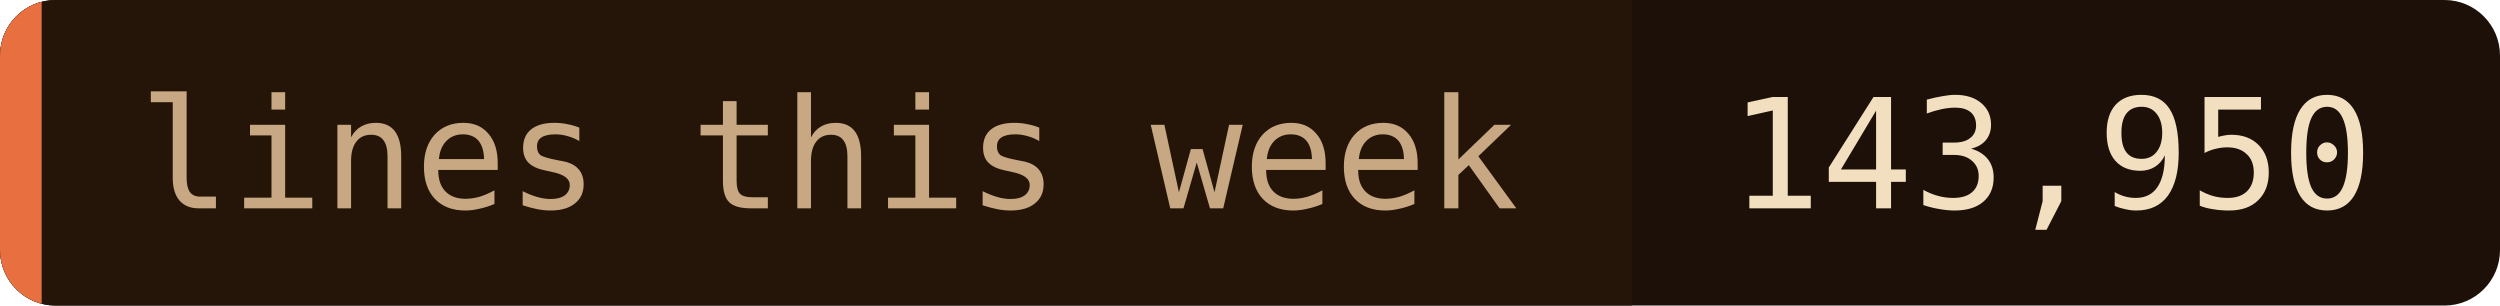
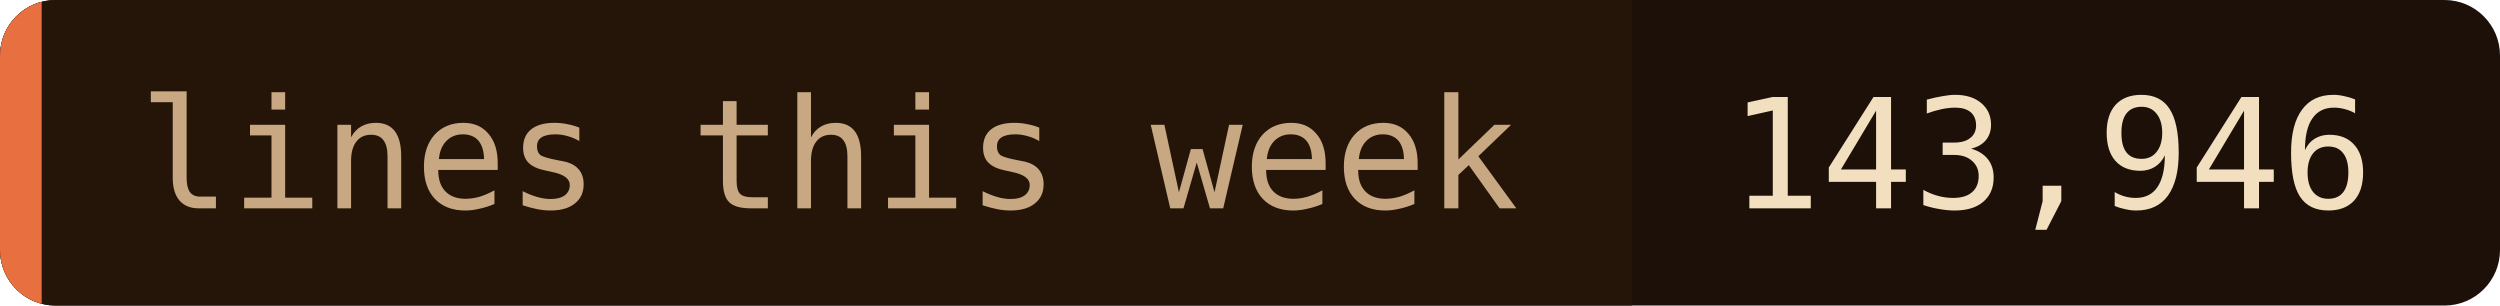
- <svg xmlns="http://www.w3.org/2000/svg" width="180" height="22" role="img" aria-label="lines this week: 143,950">
+ <svg xmlns="http://www.w3.org/2000/svg" width="180" height="22" role="img" aria-label="lines this week: 143,946">
  <clipPath id="c">
    <rect width="180" height="22" rx="4" />
  </clipPath>
  <g clip-path="url(#c)">
    <rect width="180" height="22" fill="#1c1008" />
    <rect width="117.5" height="22" fill="#241508" />
    <rect width="3" height="22" fill="#e87040" />
  </g>
  <g font-family="'JetBrains Mono', 'Fira Code', ui-monospace, SFMono-Regular, Menlo, monospace" font-size="11">
    <text x="10" y="15" fill="#c8a882">lines this week</text>
-     <text x="124.5" y="15" fill="#f2dfc0">143,950</text>
+     <text x="124.5" y="15" fill="#f2dfc0">143,946</text>
  </g>
</svg>
